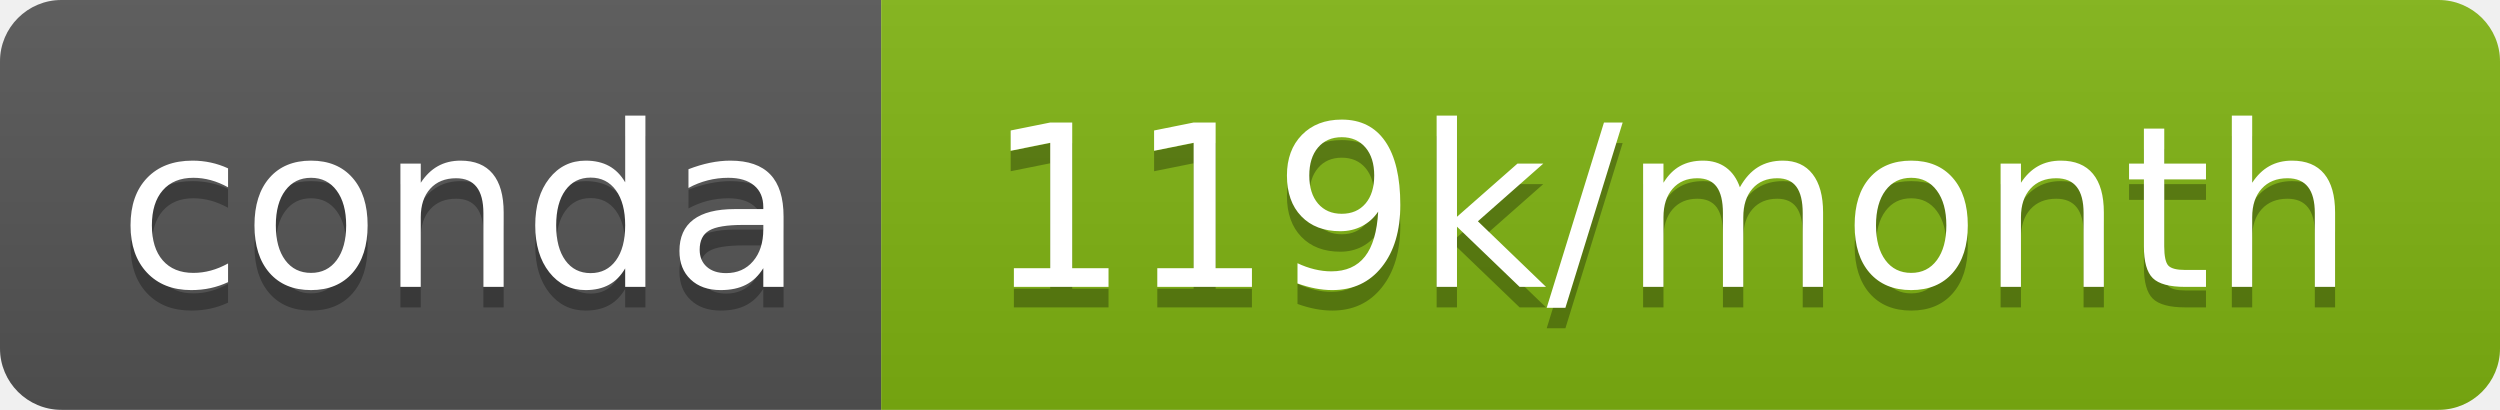
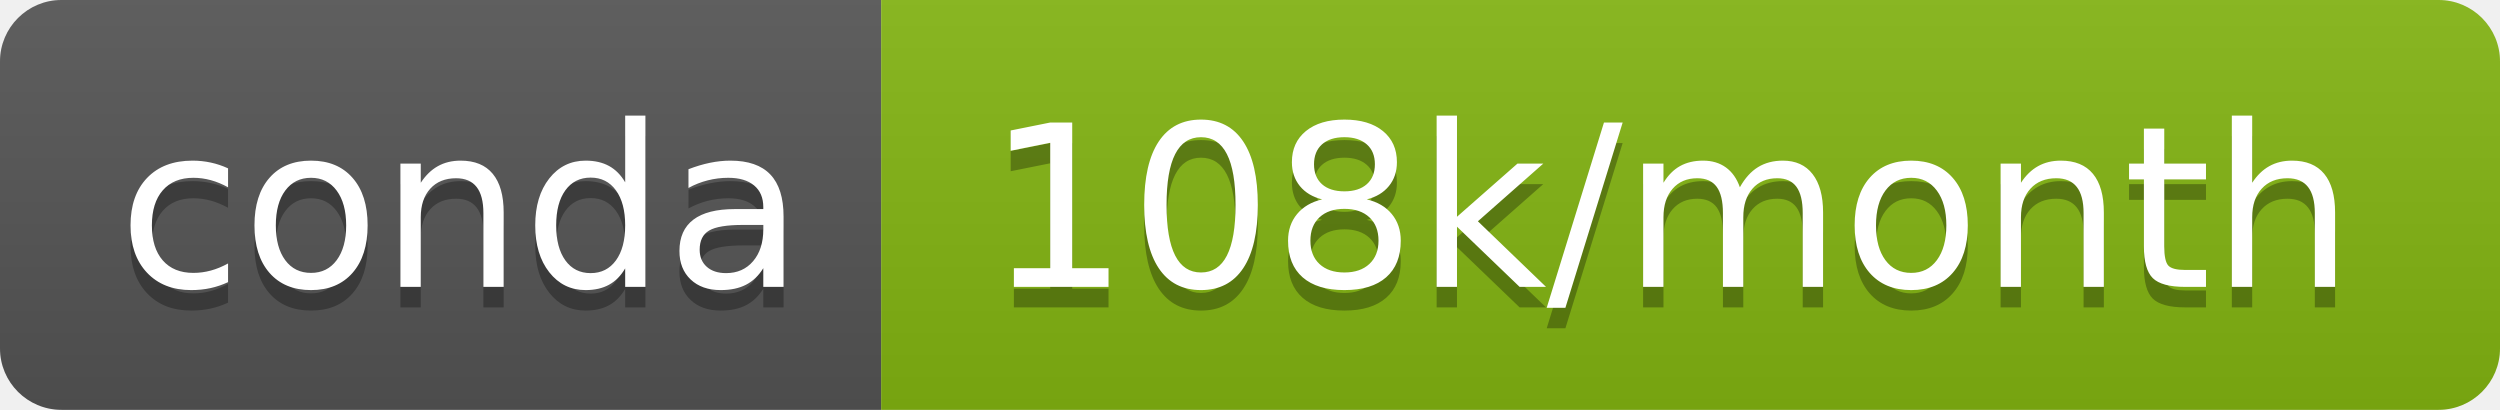
- <svg xmlns="http://www.w3.org/2000/svg" width="122" height="20" role="img" aria-label="conda: 119k/month">
+ <svg xmlns="http://www.w3.org/2000/svg" width="122" height="20" role="img" aria-label="conda: 108k/month">
  <linearGradient id="s" x2="0" y2="100%">
    <stop offset="0" stop-color="#bbb" stop-opacity=".1" />
    <stop offset="1" stop-opacity=".1" />
  </linearGradient>
  <clipPath id="r">
    <rect width="122" height="20" rx="3" fill="#fff" />
  </clipPath>
  <g clip-path="url(#r)">
    <rect width="43" height="20" fill="#555" />
-     <rect x="43" width="79" height="20" fill="#80b412" />
+     <rect x="43" width="79" height="20" fill="#83b512" />
    <rect width="122" height="20" fill="url(#s)" />
  </g>
  <g fill="#fff" text-anchor="middle" font-family="Verdana,Geneva,DejaVu Sans,sans-serif" text-rendering="geometricPrecision" font-size="110">
    <text aria-hidden="true" x="225" y="150" fill="#010101" fill-opacity=".3" transform="scale(.1)" textLength="330">conda</text>
    <text x="225" y="140" transform="scale(.1)" fill="#fff" textLength="330">conda</text>
-     <text aria-hidden="true" x="815" y="150" fill="#010101" fill-opacity=".3" transform="scale(.1)" textLength="690">119k/month</text>
-     <text x="815" y="140" transform="scale(.1)" fill="#fff" textLength="690">119k/month</text>
+     <text aria-hidden="true" x="815" y="150" fill="#010101" fill-opacity=".3" transform="scale(.1)" textLength="690">108k/month</text>
+     <text x="815" y="140" transform="scale(.1)" fill="#fff" textLength="690">108k/month</text>
  </g>
</svg>
